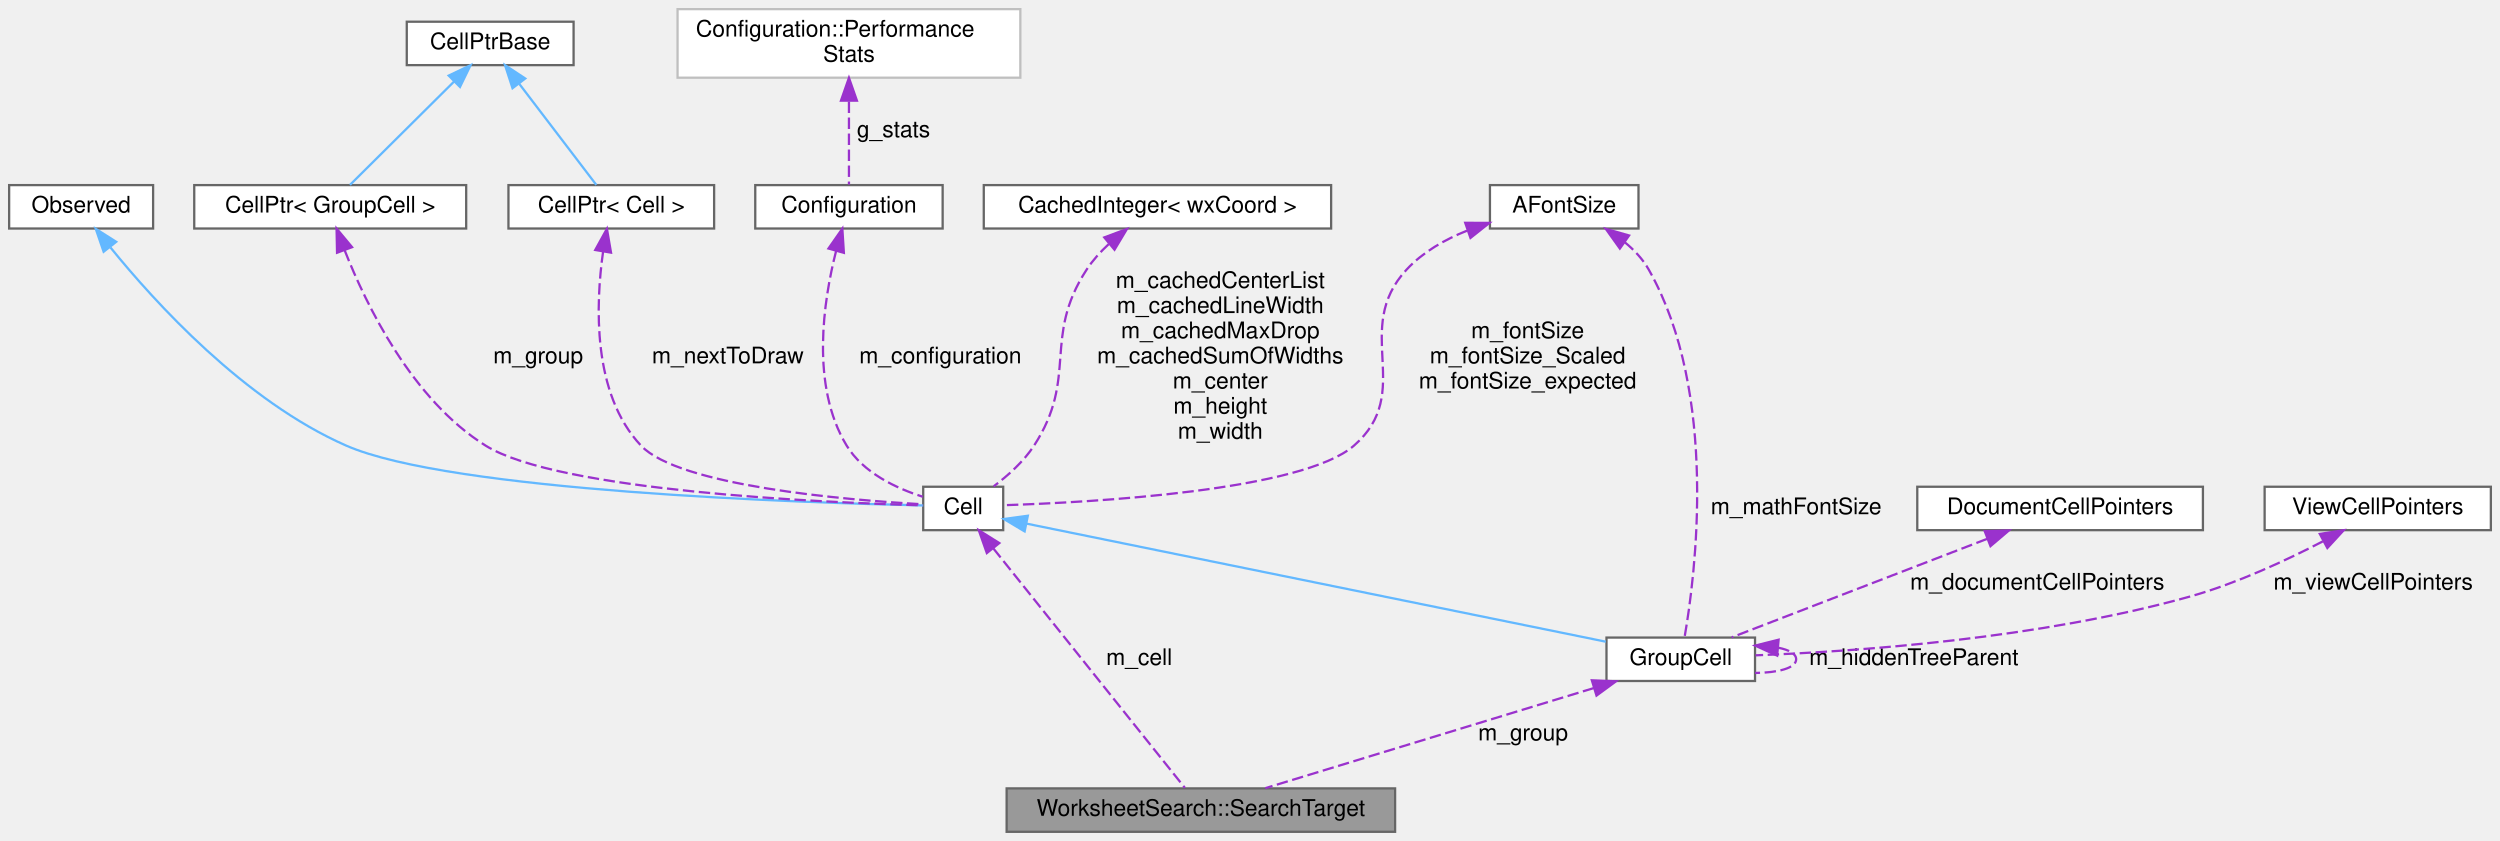
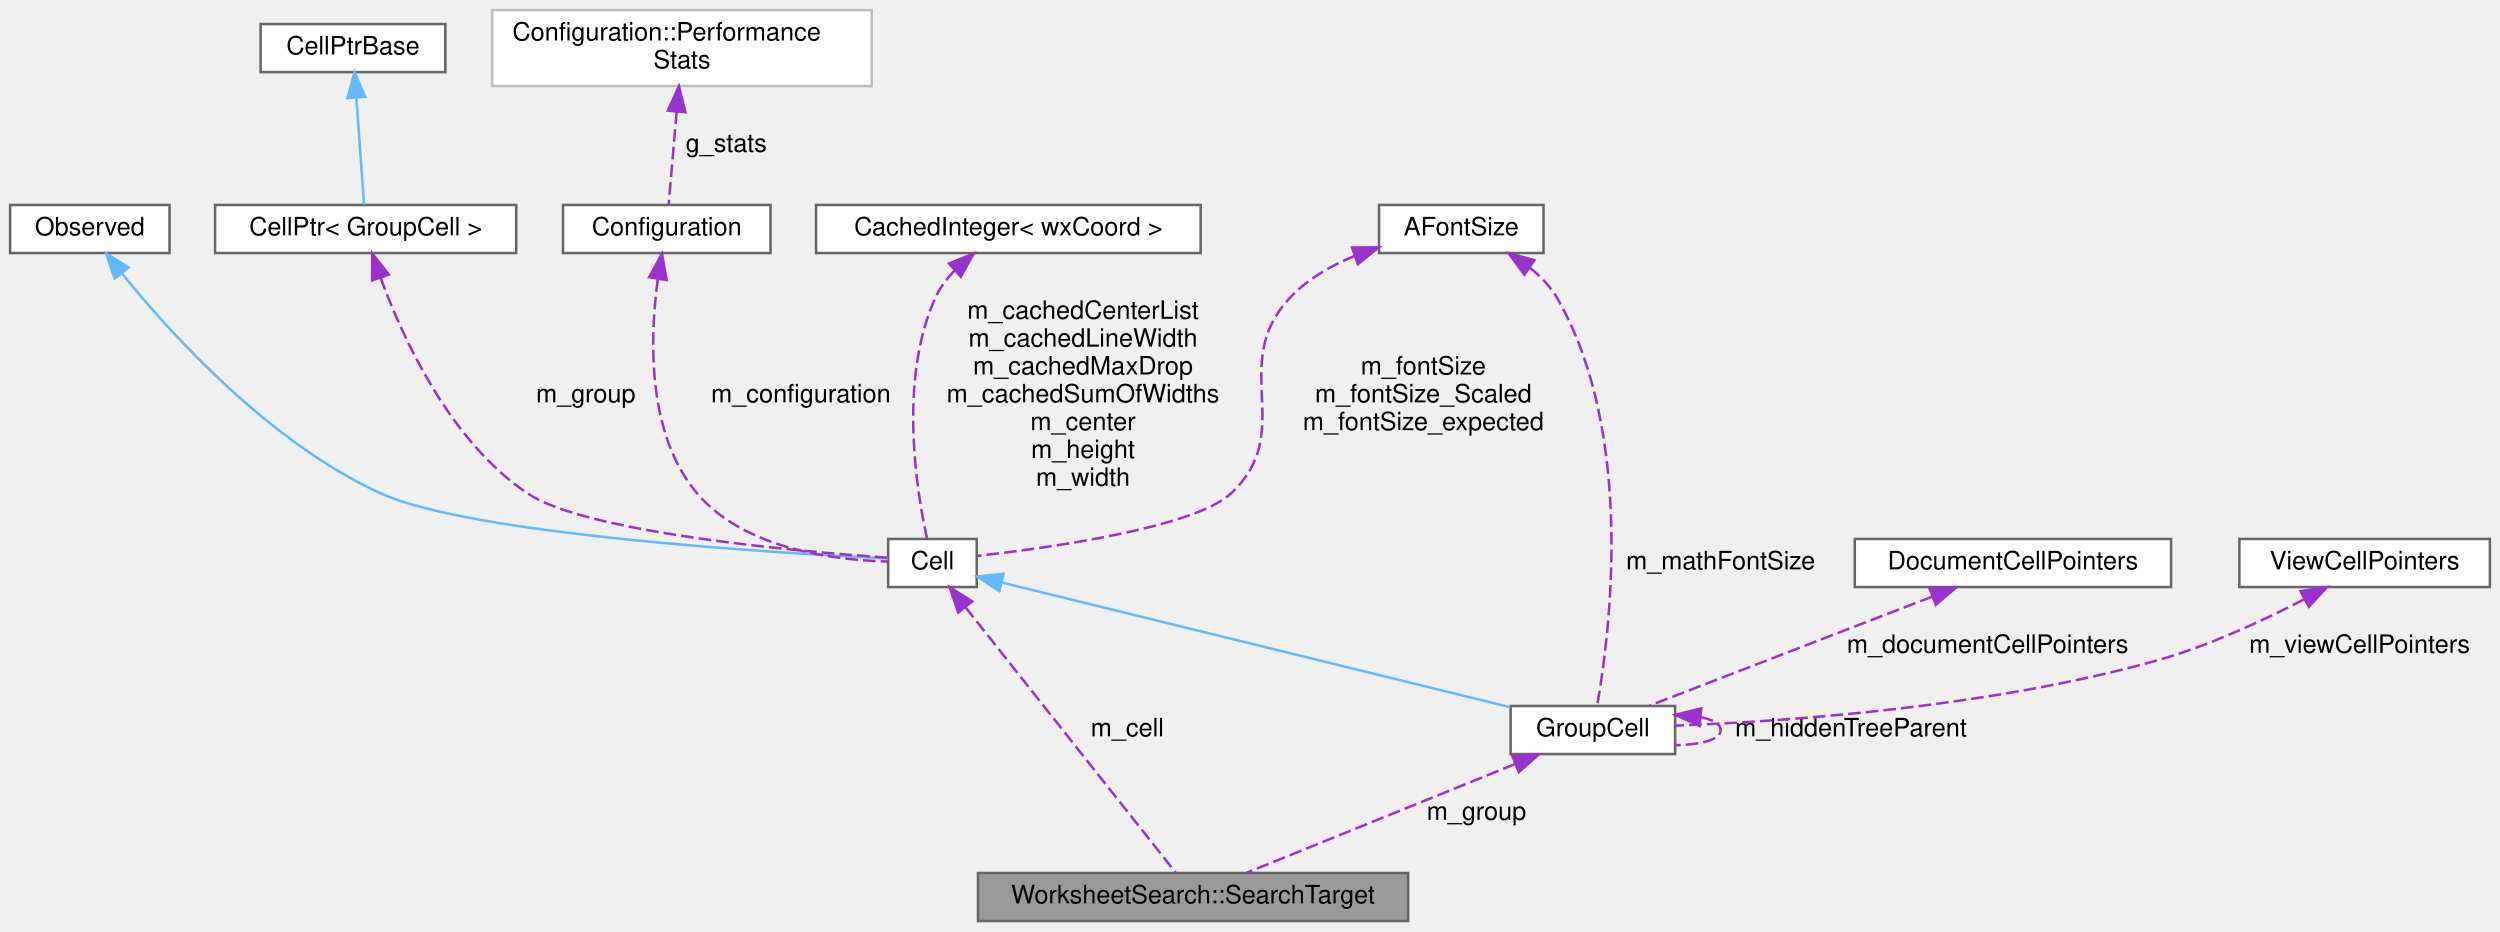
- <svg xmlns="http://www.w3.org/2000/svg" xmlns:xlink="http://www.w3.org/1999/xlink" width="1094pt" height="368pt" viewBox="0.00 0.00 1094.00 368.00">
+ <svg xmlns="http://www.w3.org/2000/svg" xmlns:xlink="http://www.w3.org/1999/xlink" width="988pt" height="368pt" viewBox="0.00 0.00 988.00 368.00">
  <g id="graph0" class="graph" transform="scale(1 1) rotate(0) translate(4 364)">
    <g id="node1" class="node">
      <g id="a_node1">
        <a xlink:title="A search match: the group it is in and the matching part.">
-           <polygon fill="#999999" stroke="#666666" points="606.5,-19 436.5,-19 436.5,0 606.5,0 606.5,-19" />
-           <text text-anchor="middle" x="521.5" y="-7" font-family="Helvetica,sans-Serif" font-size="10.00">WorksheetSearch::SearchTarget</text>
+           <polygon fill="#999999" stroke="#666666" points="552.5,-19 382.5,-19 382.5,0 552.5,0 552.5,-19" />
+           <text text-anchor="middle" x="467.5" y="-7" font-family="Helvetica,sans-Serif" font-size="10.00">WorksheetSearch::SearchTarget</text>
        </a>
      </g>
    </g>
    <g id="node2" class="node">
      <g id="a_node2">
        <a xlink:href="classGroupCell.html" target="_top" xlink:title="A cell grouping input (and, if there is one, also the output) cell to a foldable item.">
-           <polygon fill="white" stroke="#666666" points="764,-85 699,-85 699,-66 764,-66 764,-85" />
-           <text text-anchor="middle" x="731.5" y="-73" font-family="Helvetica,sans-Serif" font-size="10.00">GroupCell</text>
+           <polygon fill="white" stroke="#666666" points="658,-85 593,-85 593,-66 658,-66 658,-85" />
+           <text text-anchor="middle" x="625.5" y="-73" font-family="Helvetica,sans-Serif" font-size="10.00">GroupCell</text>
        </a>
      </g>
    </g>
    <g id="edge1" class="edge">
-       <path fill="none" stroke="#9a32cd" stroke-dasharray="5,2" d="M693.45,-62.9C652.03,-50.28 586.78,-30.39 549.71,-19.1" />
-       <polygon fill="#9a32cd" stroke="#9a32cd" points="692.59,-66.3 703.18,-65.87 694.63,-59.61 692.59,-66.3" />
-       <text text-anchor="middle" x="662.5" y="-40" font-family="Helvetica,sans-Serif" font-size="10.00"> m_group</text>
+       <path fill="none" stroke="#9a32cd" stroke-dasharray="5,2" d="M594.67,-62.01C563.44,-49.36 515.97,-30.13 488.72,-19.1" />
+       <polygon fill="#9a32cd" stroke="#9a32cd" points="593.61,-65.36 604.19,-65.87 596.24,-58.87 593.61,-65.36" />
+       <text text-anchor="middle" x="579.5" y="-40" font-family="Helvetica,sans-Serif" font-size="10.00"> m_group</text>
    </g>
-     <g id="edge14" class="edge">
-       <path fill="none" stroke="#9a32cd" stroke-dasharray="5,2" d="M774.14,-80.57C778.91,-79.61 782,-77.92 782,-75.5 782,-71.62 774.1,-69.63 764.04,-69.51" />
-       <polygon fill="#9a32cd" stroke="#9a32cd" points="773.68,-77.09 764.04,-81.49 774.32,-84.06 773.68,-77.09" />
-       <text text-anchor="middle" x="833.5" y="-73" font-family="Helvetica,sans-Serif" font-size="10.00"> m_hiddenTreeParent</text>
+     <g id="edge12" class="edge">
+       <path fill="none" stroke="#9a32cd" stroke-dasharray="5,2" d="M668.14,-80.57C672.91,-79.61 676,-77.92 676,-75.5 676,-71.62 668.1,-69.63 658.04,-69.51" />
+       <polygon fill="#9a32cd" stroke="#9a32cd" points="667.68,-77.09 658.04,-81.49 668.32,-84.06 667.68,-77.09" />
+       <text text-anchor="middle" x="727.5" y="-73" font-family="Helvetica,sans-Serif" font-size="10.00"> m_hiddenTreeParent</text>
    </g>
    <g id="node3" class="node">
      <g id="a_node3">
        <a xlink:href="classCell.html" target="_top" xlink:title="The base class all cell types the worksheet can consist of are derived from.">
-           <polygon fill="white" stroke="#666666" points="435,-151 400,-151 400,-132 435,-132 435,-151" />
-           <text text-anchor="middle" x="417.5" y="-139" font-family="Helvetica,sans-Serif" font-size="10.00">Cell</text>
+           <polygon fill="white" stroke="#666666" points="382,-151 347,-151 347,-132 382,-132 382,-151" />
+           <text text-anchor="middle" x="364.5" y="-139" font-family="Helvetica,sans-Serif" font-size="10.00">Cell</text>
        </a>
      </g>
    </g>
-     <g id="edge16" class="edge">
-       <path fill="none" stroke="#9a32cd" stroke-dasharray="5,2" d="M430.73,-123.96C453.04,-96.08 497.38,-40.65 514.51,-19.23" />
-       <polygon fill="#9a32cd" stroke="#9a32cd" points="427.84,-121.98 424.32,-131.97 433.3,-126.35 427.84,-121.98" />
-       <text text-anchor="middle" x="494.5" y="-73" font-family="Helvetica,sans-Serif" font-size="10.00"> m_cell</text>
+     <g id="edge14" class="edge">
+       <path fill="none" stroke="#9a32cd" stroke-dasharray="5,2" d="M377.6,-123.96C399.7,-96.08 443.61,-40.65 460.58,-19.23" />
+       <polygon fill="#9a32cd" stroke="#9a32cd" points="374.72,-121.96 371.26,-131.97 380.21,-126.31 374.72,-121.96" />
+       <text text-anchor="middle" x="441.5" y="-73" font-family="Helvetica,sans-Serif" font-size="10.00"> m_cell</text>
    </g>
    <g id="edge2" class="edge">
-       <path fill="none" stroke="#63b8ff" d="M445.17,-134.86C503.04,-123.06 636.62,-95.84 698.69,-83.19" />
-       <polygon fill="#63b8ff" stroke="#63b8ff" points="444.38,-131.45 435.28,-136.88 445.78,-138.31 444.38,-131.45" />
+       <path fill="none" stroke="#63b8ff" d="M391.79,-133.81C440.12,-121.96 540.58,-97.32 592.63,-84.56" />
+       <polygon fill="#63b8ff" stroke="#63b8ff" points="390.91,-130.42 382.03,-136.2 392.58,-137.22 390.91,-130.42" />
    </g>
    <g id="node4" class="node">
      <g id="a_node4">
        <a xlink:href="classObserved.html" target="_top" xlink:title="Objects deriving from this class can be observed by the CellPtr.">
          <polygon fill="white" stroke="#666666" points="63,-283 0,-283 0,-264 63,-264 63,-283" />
          <text text-anchor="middle" x="31.5" y="-271" font-family="Helvetica,sans-Serif" font-size="10.00">Observed</text>
        </a>
      </g>
    </g>
    <g id="edge3" class="edge">
-       <path fill="none" stroke="#63b8ff" d="M44.34,-255.71C63.73,-231.75 103.01,-188.51 147.5,-169 193.12,-149 347.65,-143.96 400,-142.81" />
-       <polygon fill="#63b8ff" stroke="#63b8ff" points="41.35,-253.84 37.9,-263.86 46.85,-258.18 41.35,-253.84" />
+       <path fill="none" stroke="#63b8ff" d="M44.25,-255.84C63.51,-232.06 102.49,-189.02 146.5,-169 182.25,-152.74 301.62,-145.49 346.89,-143.28" />
+       <polygon fill="#63b8ff" stroke="#63b8ff" points="41.32,-253.91 37.86,-263.93 46.81,-258.25 41.32,-253.91" />
    </g>
    <g id="node5" class="node">
      <g id="a_node5">
        <a xlink:href="classCellPtr.html" target="_top" xlink:title=" ">
          <polygon fill="white" stroke="#666666" points="200,-283 81,-283 81,-264 200,-264 200,-283" />
          <text text-anchor="middle" x="140.5" y="-271" font-family="Helvetica,sans-Serif" font-size="10.00">CellPtr&lt; GroupCell &gt;</text>
        </a>
      </g>
    </g>
    <g id="edge4" class="edge">
-       <path fill="none" stroke="#9a32cd" stroke-dasharray="5,2" d="M146.86,-254.38C156.29,-230.46 176.39,-189.03 208.5,-169 240.31,-149.16 355.19,-144.1 399.71,-142.87" />
-       <polygon fill="#9a32cd" stroke="#9a32cd" points="143.49,-253.41 143.28,-264 150.05,-255.85 143.49,-253.41" />
-       <text text-anchor="middle" x="231.5" y="-205" font-family="Helvetica,sans-Serif" font-size="10.00"> m_group</text>
+       <path fill="none" stroke="#9a32cd" stroke-dasharray="5,2" d="M146.42,-254.22C155.12,-230.47 173.76,-189.61 204.5,-169 227.59,-153.52 310.29,-146.15 346.87,-143.59" />
+       <polygon fill="#9a32cd" stroke="#9a32cd" points="143.07,-253.2 143.11,-263.8 149.68,-255.49 143.07,-253.2" />
+       <text text-anchor="middle" x="227.5" y="-205" font-family="Helvetica,sans-Serif" font-size="10.00"> m_group</text>
    </g>
    <g id="node6" class="node">
      <g id="a_node6">
        <a xlink:href="classCellPtrBase.html" target="_top" xlink:title="An implementation detail for the type-specific templated cell pointers.">
-           <polygon fill="white" stroke="#666666" points="247,-354.5 174,-354.5 174,-335.5 247,-335.5 247,-354.5" />
-           <text text-anchor="middle" x="210.5" y="-342.5" font-family="Helvetica,sans-Serif" font-size="10.00">CellPtrBase</text>
+           <polygon fill="white" stroke="#666666" points="172,-354.5 99,-354.5 99,-335.5 172,-335.5 172,-354.5" />
+           <text text-anchor="middle" x="135.5" y="-342.5" font-family="Helvetica,sans-Serif" font-size="10.00">CellPtrBase</text>
        </a>
      </g>
    </g>
    <g id="edge5" class="edge">
-       <path fill="none" stroke="#63b8ff" d="M194.8,-328.42C180.71,-314.42 160.53,-294.38 149.15,-283.09" />
-       <polygon fill="#63b8ff" stroke="#63b8ff" points="192.35,-330.92 201.92,-335.48 197.29,-325.95 192.35,-330.92" />
+       <path fill="none" stroke="#63b8ff" d="M136.85,-325.21C137.84,-311.5 139.13,-293.55 139.88,-283.09" />
+       <polygon fill="#63b8ff" stroke="#63b8ff" points="133.34,-325.25 136.11,-335.48 140.32,-325.75 133.34,-325.25" />
    </g>
    <g id="node7" class="node">
      <g id="a_node7">
-         <a xlink:href="classCellPtr.html" target="_top" xlink:title=" ">
-           <polygon fill="white" stroke="#666666" points="308.5,-283 218.5,-283 218.5,-264 308.5,-264 308.5,-283" />
-           <text text-anchor="middle" x="263.5" y="-271" font-family="Helvetica,sans-Serif" font-size="10.00">CellPtr&lt; Cell &gt;</text>
+         <a xlink:href="classConfiguration.html" target="_top" xlink:title="The configuration storage for the current worksheet.">
+           <polygon fill="white" stroke="#666666" points="300.5,-283 218.5,-283 218.5,-264 300.5,-264 300.5,-283" />
+           <text text-anchor="middle" x="259.5" y="-271" font-family="Helvetica,sans-Serif" font-size="10.00">Configuration</text>
+         </a>
+       </g>
+     </g>
+     <g id="edge6" class="edge">
+       <path fill="none" stroke="#9a32cd" stroke-dasharray="5,2" d="M255.97,-253.68C252.85,-230.88 251.46,-192.59 271.5,-169 290.09,-147.12 325.34,-142.65 346.7,-142.09" />
+       <polygon fill="#9a32cd" stroke="#9a32cd" points="252.55,-254.46 257.61,-263.77 259.46,-253.33 252.55,-254.46" />
+       <text text-anchor="middle" x="312.5" y="-205" font-family="Helvetica,sans-Serif" font-size="10.00"> m_configuration</text>
+     </g>
+     <g id="node8" class="node">
+       <g id="a_node8">
+         <a xlink:href="structConfiguration_1_1PerformanceStats.html" target="_top" xlink:title=" ">
+           <polygon fill="white" stroke="#bfbfbf" points="340.5,-360 190.5,-360 190.5,-330 340.5,-330 340.5,-360" />
+           <text text-anchor="start" x="198.5" y="-348" font-family="Helvetica,sans-Serif" font-size="10.00">Configuration::Performance</text>
+           <text text-anchor="middle" x="265.5" y="-337" font-family="Helvetica,sans-Serif" font-size="10.00">Stats</text>
        </a>
      </g>
    </g>
    <g id="edge7" class="edge">
-       <path fill="none" stroke="#63b8ff" d="M223.28,-327.24C233.9,-313.31 248.58,-294.07 256.95,-283.09" />
-       <polygon fill="#63b8ff" stroke="#63b8ff" points="220.28,-325.4 217,-335.48 225.85,-329.65 220.28,-325.4" />
+       <path fill="none" stroke="#9a32cd" stroke-dasharray="5,2" d="M263.42,-319.94C262.33,-307.24 261.05,-292.44 260.26,-283.27" />
+       <polygon fill="#9a32cd" stroke="#9a32cd" points="259.94,-320.27 264.29,-329.94 266.91,-319.67 259.94,-320.27" />
+       <text text-anchor="middle" x="283" y="-304" font-family="Helvetica,sans-Serif" font-size="10.00"> g_stats</text>
    </g>
-     <g id="edge6" class="edge">
-       <path fill="none" stroke="#9a32cd" stroke-dasharray="5,2" d="M259.93,-254C256.64,-230.94 255.06,-191.78 276.5,-169 293.1,-151.36 365.87,-145.23 399.87,-143.3" />
-       <polygon fill="#9a32cd" stroke="#9a32cd" points="256.48,-254.61 261.59,-263.89 263.38,-253.45 256.48,-254.61" />
-       <text text-anchor="middle" x="314.5" y="-205" font-family="Helvetica,sans-Serif" font-size="10.00"> m_nextToDraw</text>
-     </g>
-     <g id="node8" class="node">
-       <g id="a_node8">
-         <a xlink:href="classConfiguration.html" target="_top" xlink:title="The configuration storage for the current worksheet.">
-           <polygon fill="white" stroke="#666666" points="408.5,-283 326.5,-283 326.5,-264 408.5,-264 408.5,-283" />
-           <text text-anchor="middle" x="367.5" y="-271" font-family="Helvetica,sans-Serif" font-size="10.00">Configuration</text>
+     <g id="node9" class="node">
+       <g id="a_node9">
+         <a xlink:href="classCachedInteger.html" target="_top" xlink:title=" ">
+           <polygon fill="white" stroke="#666666" points="470.5,-283 318.5,-283 318.5,-264 470.5,-264 470.5,-283" />
+           <text text-anchor="middle" x="394.5" y="-271" font-family="Helvetica,sans-Serif" font-size="10.00">CachedInteger&lt; wxCoord &gt;</text>
        </a>
      </g>
    </g>
    <g id="edge8" class="edge">
-       <path fill="none" stroke="#9a32cd" stroke-dasharray="5,2" d="M361.89,-254.24C356.3,-232.29 350.62,-195.15 366.5,-169 373.7,-157.15 388.12,-150.35 399.79,-146.62" />
-       <polygon fill="#9a32cd" stroke="#9a32cd" points="358.54,-255.25 364.61,-263.94 365.28,-253.36 358.54,-255.25" />
-       <text text-anchor="middle" x="407.5" y="-205" font-family="Helvetica,sans-Serif" font-size="10.00"> m_configuration</text>
+       <path fill="none" stroke="#9a32cd" stroke-dasharray="5,2" d="M373.21,-257.06C370.09,-253.78 367.31,-250.06 365.5,-246 350.99,-213.51 358.33,-169.37 362.4,-151.03" />
+       <polygon fill="#9a32cd" stroke="#9a32cd" points="371.07,-259.83 380.86,-263.87 375.73,-254.61 371.07,-259.83" />
+       <text text-anchor="middle" x="424" y="-238" font-family="Helvetica,sans-Serif" font-size="10.00"> m_cachedCenterList</text>
+       <text text-anchor="middle" x="424" y="-227" font-family="Helvetica,sans-Serif" font-size="10.00">m_cachedLineWidth</text>
+       <text text-anchor="middle" x="424" y="-216" font-family="Helvetica,sans-Serif" font-size="10.00">m_cachedMaxDrop</text>
+       <text text-anchor="middle" x="424" y="-205" font-family="Helvetica,sans-Serif" font-size="10.00">m_cachedSumOfWidths</text>
+       <text text-anchor="middle" x="424" y="-194" font-family="Helvetica,sans-Serif" font-size="10.00">m_center</text>
+       <text text-anchor="middle" x="424" y="-183" font-family="Helvetica,sans-Serif" font-size="10.00">m_height</text>
+       <text text-anchor="middle" x="424" y="-172" font-family="Helvetica,sans-Serif" font-size="10.00">m_width</text>
    </g>
-     <g id="node9" class="node">
-       <g id="a_node9">
-         <a xlink:href="structConfiguration_1_1PerformanceStats.html" target="_top" xlink:title=" ">
-           <polygon fill="white" stroke="#bfbfbf" points="442.5,-360 292.5,-360 292.5,-330 442.5,-330 442.5,-360" />
-           <text text-anchor="start" x="300.5" y="-348" font-family="Helvetica,sans-Serif" font-size="10.00">Configuration::Performance</text>
-           <text text-anchor="middle" x="367.5" y="-337" font-family="Helvetica,sans-Serif" font-size="10.00">Stats</text>
+     <g id="node10" class="node">
+       <g id="a_node10">
+         <a xlink:href="classAFontSize.html" target="_top" xlink:title="A Type-Safe Fixed-Point Font Size.">
+           <polygon fill="white" stroke="#666666" points="606,-283 541,-283 541,-264 606,-264 606,-283" />
+           <text text-anchor="middle" x="573.5" y="-271" font-family="Helvetica,sans-Serif" font-size="10.00">AFontSize</text>
        </a>
      </g>
    </g>
+     <g id="edge13" class="edge">
+       <path fill="none" stroke="#9a32cd" stroke-dasharray="5,2" d="M600.65,-258.14C604.93,-254.72 608.81,-250.67 611.5,-246 642.57,-192 631.93,-111.87 627.23,-85.37" />
+       <polygon fill="#9a32cd" stroke="#9a32cd" points="598.44,-255.41 592.18,-263.96 602.4,-261.18 598.44,-255.41" />
+       <text text-anchor="middle" x="676" y="-139" font-family="Helvetica,sans-Serif" font-size="10.00"> m_mathFontSize</text>
+     </g>
    <g id="edge9" class="edge">
-       <path fill="none" stroke="#9a32cd" stroke-dasharray="5,2" d="M367.5,-319.56C367.5,-306.95 367.5,-292.35 367.5,-283.27" />
-       <polygon fill="#9a32cd" stroke="#9a32cd" points="364,-319.94 367.5,-329.94 371,-319.94 364,-319.94" />
-       <text text-anchor="middle" x="387" y="-304" font-family="Helvetica,sans-Serif" font-size="10.00"> g_stats</text>
+       <path fill="none" stroke="#9a32cd" stroke-dasharray="5,2" d="M531.37,-262.86C521.82,-258.97 512.46,-253.55 505.5,-246 481.29,-219.74 508.62,-193.36 482.5,-169 468.15,-155.61 411.8,-147.64 382.47,-144.32" />
+       <polygon fill="#9a32cd" stroke="#9a32cd" points="530.3,-266.19 540.9,-266.26 532.65,-259.6 530.3,-266.19" />
+       <text text-anchor="middle" x="558.5" y="-216" font-family="Helvetica,sans-Serif" font-size="10.00"> m_fontSize</text>
+       <text text-anchor="middle" x="558.5" y="-205" font-family="Helvetica,sans-Serif" font-size="10.00">m_fontSize_Scaled</text>
+       <text text-anchor="middle" x="558.5" y="-194" font-family="Helvetica,sans-Serif" font-size="10.00">m_fontSize_expected</text>
    </g>
-     <g id="node10" class="node">
-       <g id="a_node10">
-         <a xlink:href="classCachedInteger.html" target="_top" xlink:title=" ">
-           <polygon fill="white" stroke="#666666" points="578.5,-283 426.5,-283 426.5,-264 578.5,-264 578.5,-283" />
-           <text text-anchor="middle" x="502.5" y="-271" font-family="Helvetica,sans-Serif" font-size="10.00">CachedInteger&lt; wxCoord &gt;</text>
+     <g id="node11" class="node">
+       <g id="a_node11">
+         <a xlink:href="classDocumentCellPointers.html" target="_top" xlink:title="The document-model half of the cell-pointer registry.">
+           <polygon fill="white" stroke="#666666" points="854,-151 729,-151 729,-132 854,-132 854,-151" />
+           <text text-anchor="middle" x="791.5" y="-139" font-family="Helvetica,sans-Serif" font-size="10.00">DocumentCellPointers</text>
        </a>
      </g>
    </g>
    <g id="edge10" class="edge">
-       <path fill="none" stroke="#9a32cd" stroke-dasharray="5,2" d="M481.18,-257.18C477.57,-253.82 474.13,-250.05 471.5,-246 452.02,-216.06 467.98,-198.94 448.5,-169 443.94,-162 437,-155.82 430.84,-151.19" />
-       <polygon fill="#9a32cd" stroke="#9a32cd" points="479.23,-260.11 489.16,-263.81 483.71,-254.72 479.23,-260.11" />
-       <text text-anchor="middle" x="530" y="-238" font-family="Helvetica,sans-Serif" font-size="10.00"> m_cachedCenterList</text>
-       <text text-anchor="middle" x="530" y="-227" font-family="Helvetica,sans-Serif" font-size="10.00">m_cachedLineWidth</text>
-       <text text-anchor="middle" x="530" y="-216" font-family="Helvetica,sans-Serif" font-size="10.00">m_cachedMaxDrop</text>
-       <text text-anchor="middle" x="530" y="-205" font-family="Helvetica,sans-Serif" font-size="10.00">m_cachedSumOfWidths</text>
-       <text text-anchor="middle" x="530" y="-194" font-family="Helvetica,sans-Serif" font-size="10.00">m_center</text>
-       <text text-anchor="middle" x="530" y="-183" font-family="Helvetica,sans-Serif" font-size="10.00">m_height</text>
-       <text text-anchor="middle" x="530" y="-172" font-family="Helvetica,sans-Serif" font-size="10.00">m_width</text>
+       <path fill="none" stroke="#9a32cd" stroke-dasharray="5,2" d="M759.53,-128.18C726.73,-115.53 676.54,-96.18 647.8,-85.1" />
+       <polygon fill="#9a32cd" stroke="#9a32cd" points="758.52,-131.54 769.11,-131.87 761.04,-125.01 758.52,-131.54" />
+       <text text-anchor="middle" x="781.5" y="-106" font-family="Helvetica,sans-Serif" font-size="10.00"> m_documentCellPointers</text>
    </g>
-     <g id="node11" class="node">
-       <g id="a_node11">
-         <a xlink:href="classAFontSize.html" target="_top" xlink:title="A Type-Safe Fixed-Point Font Size.">
-           <polygon fill="white" stroke="#666666" points="713,-283 648,-283 648,-264 713,-264 713,-283" />
-           <text text-anchor="middle" x="680.5" y="-271" font-family="Helvetica,sans-Serif" font-size="10.00">AFontSize</text>
+     <g id="node12" class="node">
+       <g id="a_node12">
+         <a xlink:href="classViewCellPointers.html" target="_top" xlink:title="The view/interaction half of the cell-pointer registry.">
+           <polygon fill="white" stroke="#666666" points="980,-151 881,-151 881,-132 980,-132 980,-151" />
+           <text text-anchor="middle" x="930.5" y="-139" font-family="Helvetica,sans-Serif" font-size="10.00">ViewCellPointers</text>
        </a>
      </g>
    </g>
-     <g id="edge15" class="edge">
-       <path fill="none" stroke="#9a32cd" stroke-dasharray="5,2" d="M706.95,-258.03C711.11,-254.62 714.89,-250.61 717.5,-246 748.23,-191.8 737.81,-111.8 733.2,-85.35" />
-       <polygon fill="#9a32cd" stroke="#9a32cd" points="704.85,-255.23 698.69,-263.85 708.88,-260.95 704.85,-255.23" />
-       <text text-anchor="middle" x="782" y="-139" font-family="Helvetica,sans-Serif" font-size="10.00"> m_mathFontSize</text>
-     </g>
    <g id="edge11" class="edge">
-       <path fill="none" stroke="#9a32cd" stroke-dasharray="5,2" d="M638.02,-263.08C628.24,-259.18 618.63,-253.7 611.5,-246 587.23,-219.8 615.42,-192.47 588.5,-169 565.86,-149.26 474.22,-144.19 435.22,-142.92" />
-       <polygon fill="#9a32cd" stroke="#9a32cd" points="637.18,-266.49 647.78,-266.47 639.48,-259.88 637.18,-266.49" />
-       <text text-anchor="middle" x="664.5" y="-216" font-family="Helvetica,sans-Serif" font-size="10.00"> m_fontSize</text>
-       <text text-anchor="middle" x="664.5" y="-205" font-family="Helvetica,sans-Serif" font-size="10.00">m_fontSize_Scaled</text>
-       <text text-anchor="middle" x="664.5" y="-194" font-family="Helvetica,sans-Serif" font-size="10.00">m_fontSize_expected</text>
-     </g>
-     <g id="node12" class="node">
-       <g id="a_node12">
-         <a xlink:href="classDocumentCellPointers.html" target="_top" xlink:title="The document-model half of the cell-pointer registry.">
-           <polygon fill="white" stroke="#666666" points="960,-151 835,-151 835,-132 960,-132 960,-151" />
-           <text text-anchor="middle" x="897.5" y="-139" font-family="Helvetica,sans-Serif" font-size="10.00">DocumentCellPointers</text>
-         </a>
-       </g>
-     </g>
-     <g id="edge12" class="edge">
-       <path fill="none" stroke="#9a32cd" stroke-dasharray="5,2" d="M865.53,-128.18C832.73,-115.53 782.54,-96.18 753.8,-85.1" />
-       <polygon fill="#9a32cd" stroke="#9a32cd" points="864.52,-131.54 875.11,-131.87 867.04,-125.01 864.52,-131.54" />
-       <text text-anchor="middle" x="887.5" y="-106" font-family="Helvetica,sans-Serif" font-size="10.00"> m_documentCellPointers</text>
-     </g>
-     <g id="node13" class="node">
-       <g id="a_node13">
-         <a xlink:href="classViewCellPointers.html" target="_top" xlink:title="The view/interaction half of the cell-pointer registry.">
-           <polygon fill="white" stroke="#666666" points="1086,-151 987,-151 987,-132 1086,-132 1086,-151" />
-           <text text-anchor="middle" x="1036.5" y="-139" font-family="Helvetica,sans-Serif" font-size="10.00">ViewCellPointers</text>
-         </a>
-       </g>
-     </g>
-     <g id="edge13" class="edge">
-       <path fill="none" stroke="#9a32cd" stroke-dasharray="5,2" d="M1012.49,-127.11C996.53,-118.82 974.84,-108.71 954.5,-103 888.62,-84.51 808.26,-78.92 764.24,-77.23" />
-       <polygon fill="#9a32cd" stroke="#9a32cd" points="1011.15,-130.36 1021.62,-131.98 1014.45,-124.19 1011.15,-130.36" />
-       <text text-anchor="middle" x="1034.5" y="-106" font-family="Helvetica,sans-Serif" font-size="10.00"> m_viewCellPointers</text>
+       <path fill="none" stroke="#9a32cd" stroke-dasharray="5,2" d="M906.49,-127.11C890.53,-118.82 868.84,-108.71 848.5,-103 782.62,-84.51 702.26,-78.92 658.24,-77.23" />
+       <polygon fill="#9a32cd" stroke="#9a32cd" points="905.15,-130.36 915.62,-131.98 908.45,-124.19 905.15,-130.36" />
+       <text text-anchor="middle" x="928.5" y="-106" font-family="Helvetica,sans-Serif" font-size="10.00"> m_viewCellPointers</text>
    </g>
  </g>
</svg>
